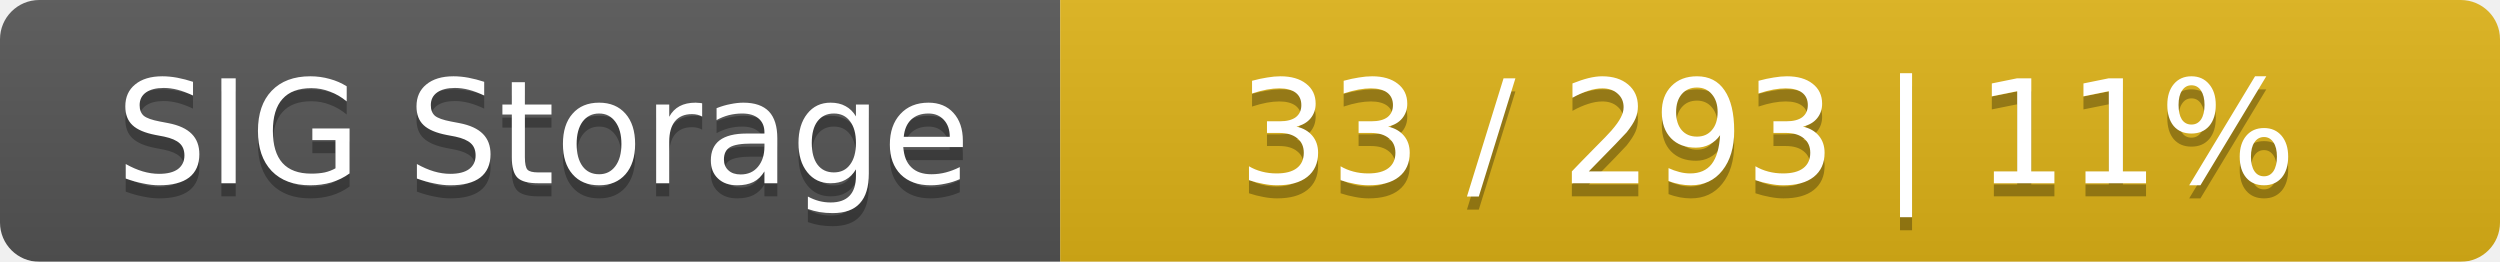
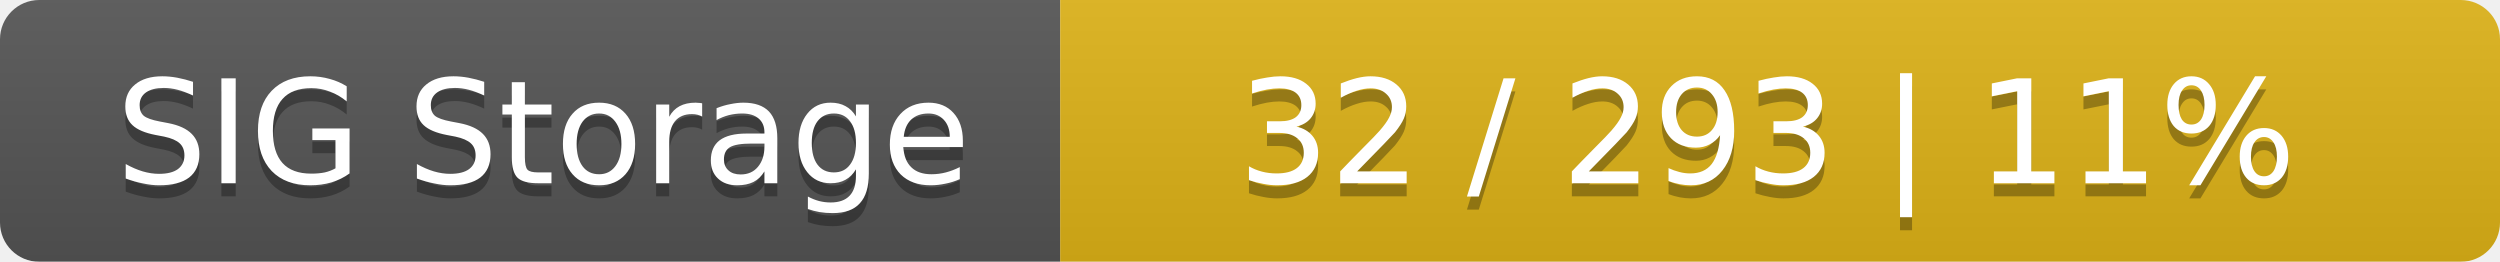
<svg xmlns="http://www.w3.org/2000/svg" width="191" height="20">
  <linearGradient id="smooth" x2="0" y2="100%">
    <stop offset="0" stop-color="#bbb" stop-opacity=".1" />
    <stop offset="1" stop-opacity=".1" />
  </linearGradient>
  <mask id="round">
    <rect width="191" height="20" rx="3" fill="#fff" />
  </mask>
  <g mask="url(#round)">
    <rect width="81" height="20" fill="#555" />
    <rect x="81" width="110" height="20" fill="#dfb317" />
    <rect width="191" height="20" fill="url(#smooth)" />
  </g>
  <g fill="#fff" text-anchor="middle" font-family="DejaVu Sans,Verdana,Geneva,sans-serif" font-size="11">
    <text x="41.5" y="15" fill="#010101" fill-opacity=".3">SIG Storage</text>
    <text x="41.5" y="14">SIG Storage</text>
-     <text x="135" y="15" fill="#010101" fill-opacity=".3">33 / 293    |    11%</text>
-     <text x="135" y="14">33 / 293    |    11%</text>
+     <text x="135" y="15" fill="#010101" fill-opacity=".3">32 / 293    |    11%</text>
+     <text x="135" y="14">32 / 293    |    11%</text>
  </g>
</svg>
